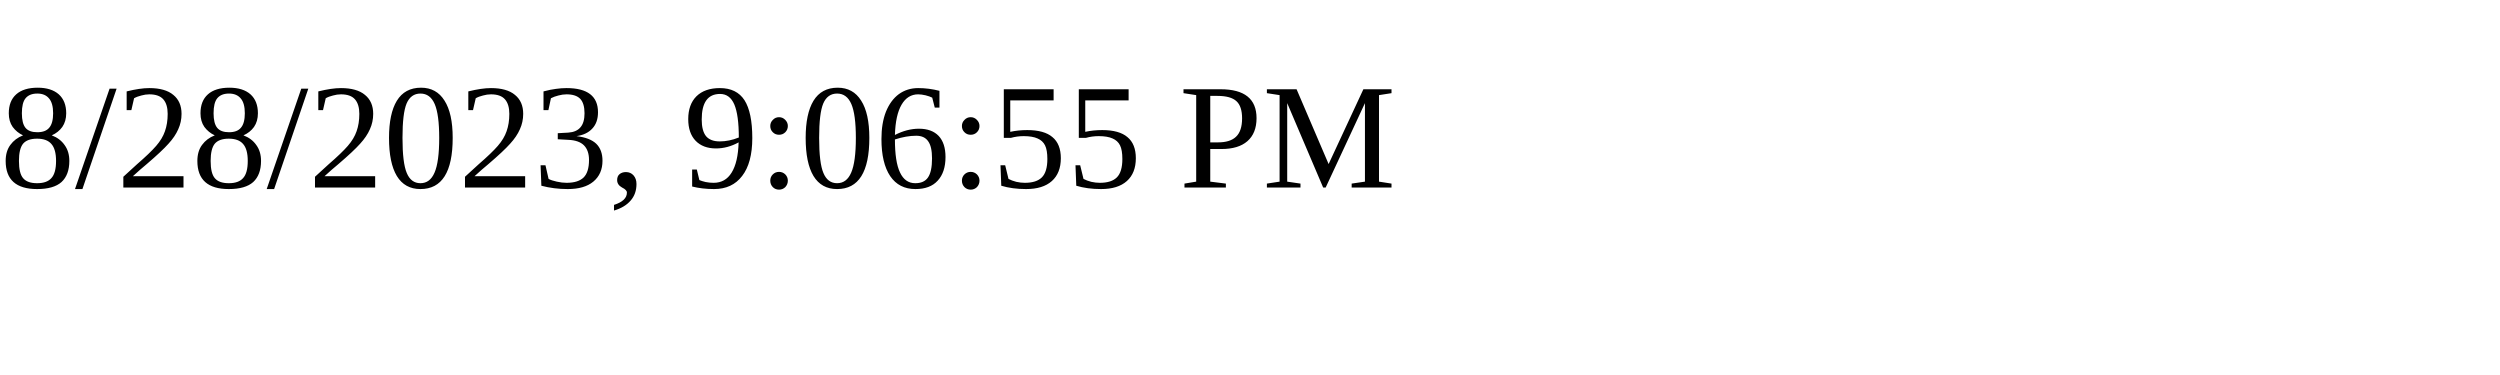
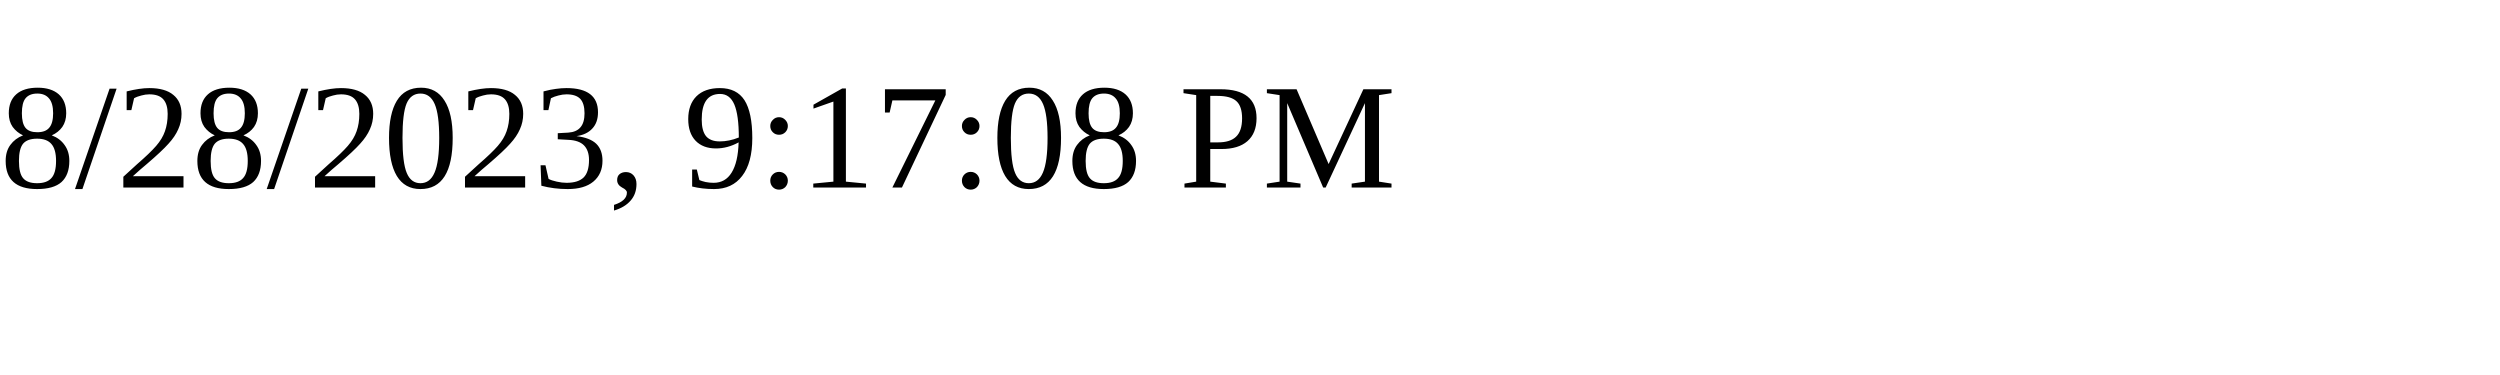
<svg xmlns="http://www.w3.org/2000/svg" height="30" width="200">
-   <text x="0" y="15">8/28/2023, 9:06:55 PM</text>
+   <text x="0" y="15">8/28/2023, 9:17:08 PM</text>
</svg>
